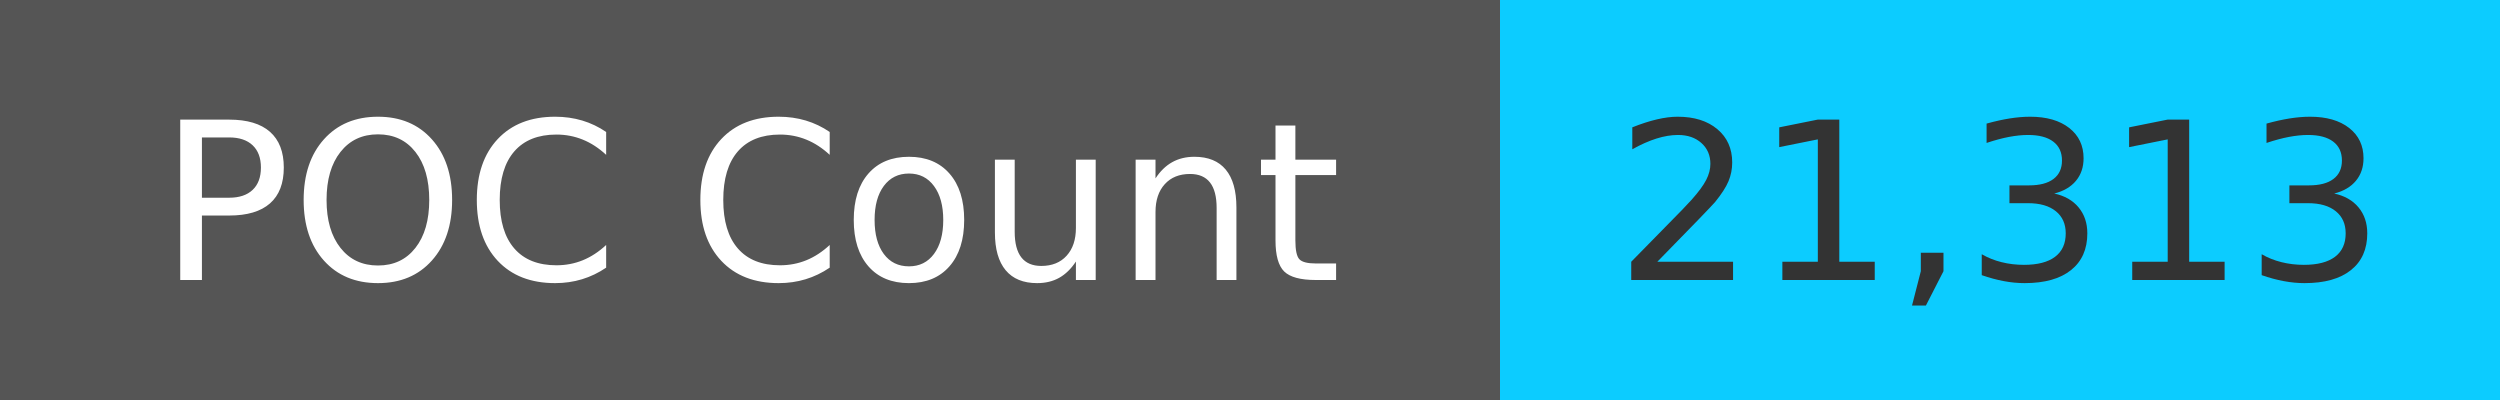
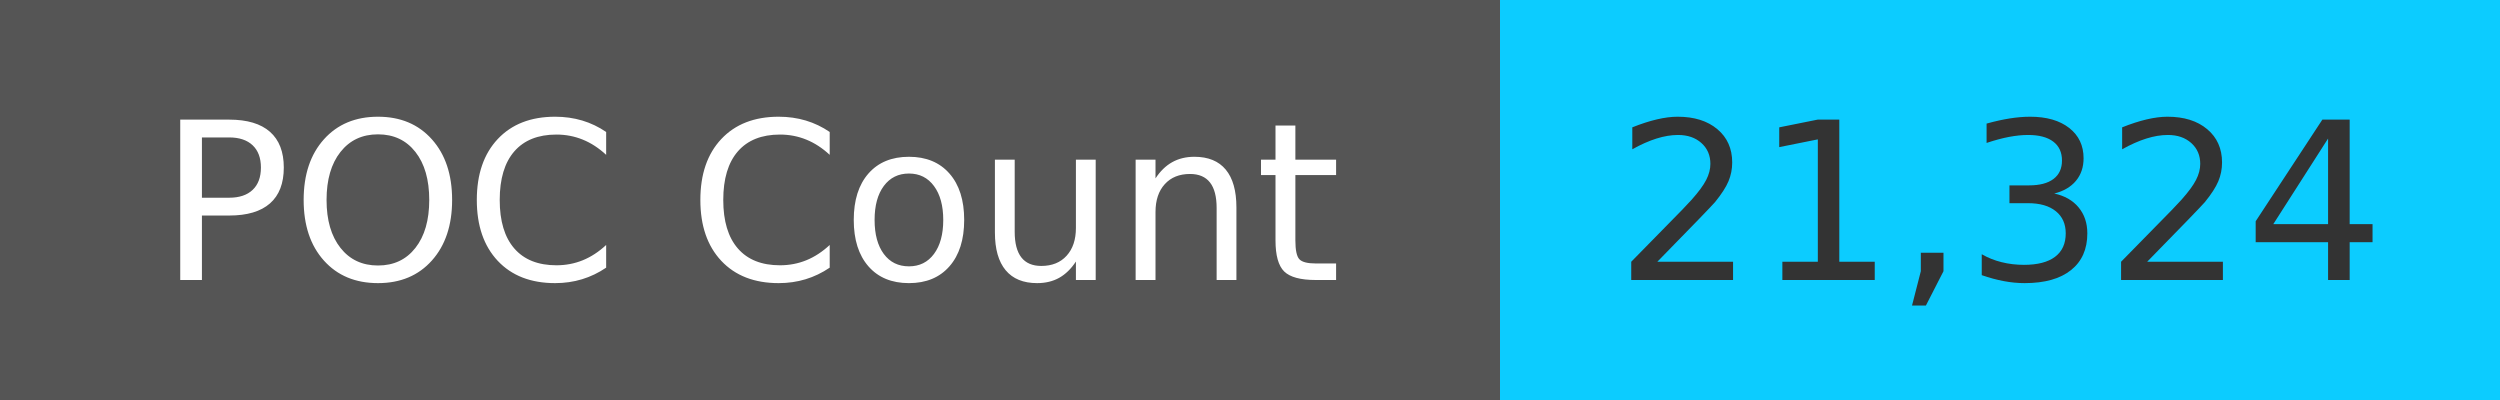
<svg xmlns="http://www.w3.org/2000/svg" width="125" height="20" role="img">
  <linearGradient id="s" x2="0" y2="100%">
    <stop offset="0" stop-color="#bbb" stop-opacity=".1" />
    <stop offset="1" stop-opacity=".1" />
  </linearGradient>
  <g>
    <rect width="75" height="20" fill="#555" />
    <rect x="75" width="267" height="20" fill="#0cccff" />
  </g>
  <g fill="#fff" text-anchor="middle" font-family="Verdana,Geneva,DejaVu Sans,sans-serif" text-rendering="geometricPrecision" font-size="110">
    <text x="375" y="140" transform="scale(.1)" fill="#fff">
            POC Count
        </text>
    <text x="1000" y="140" transform="scale(.1)" fill="#333">
-             21,313
+             21,324
        </text>
  </g>
</svg>
